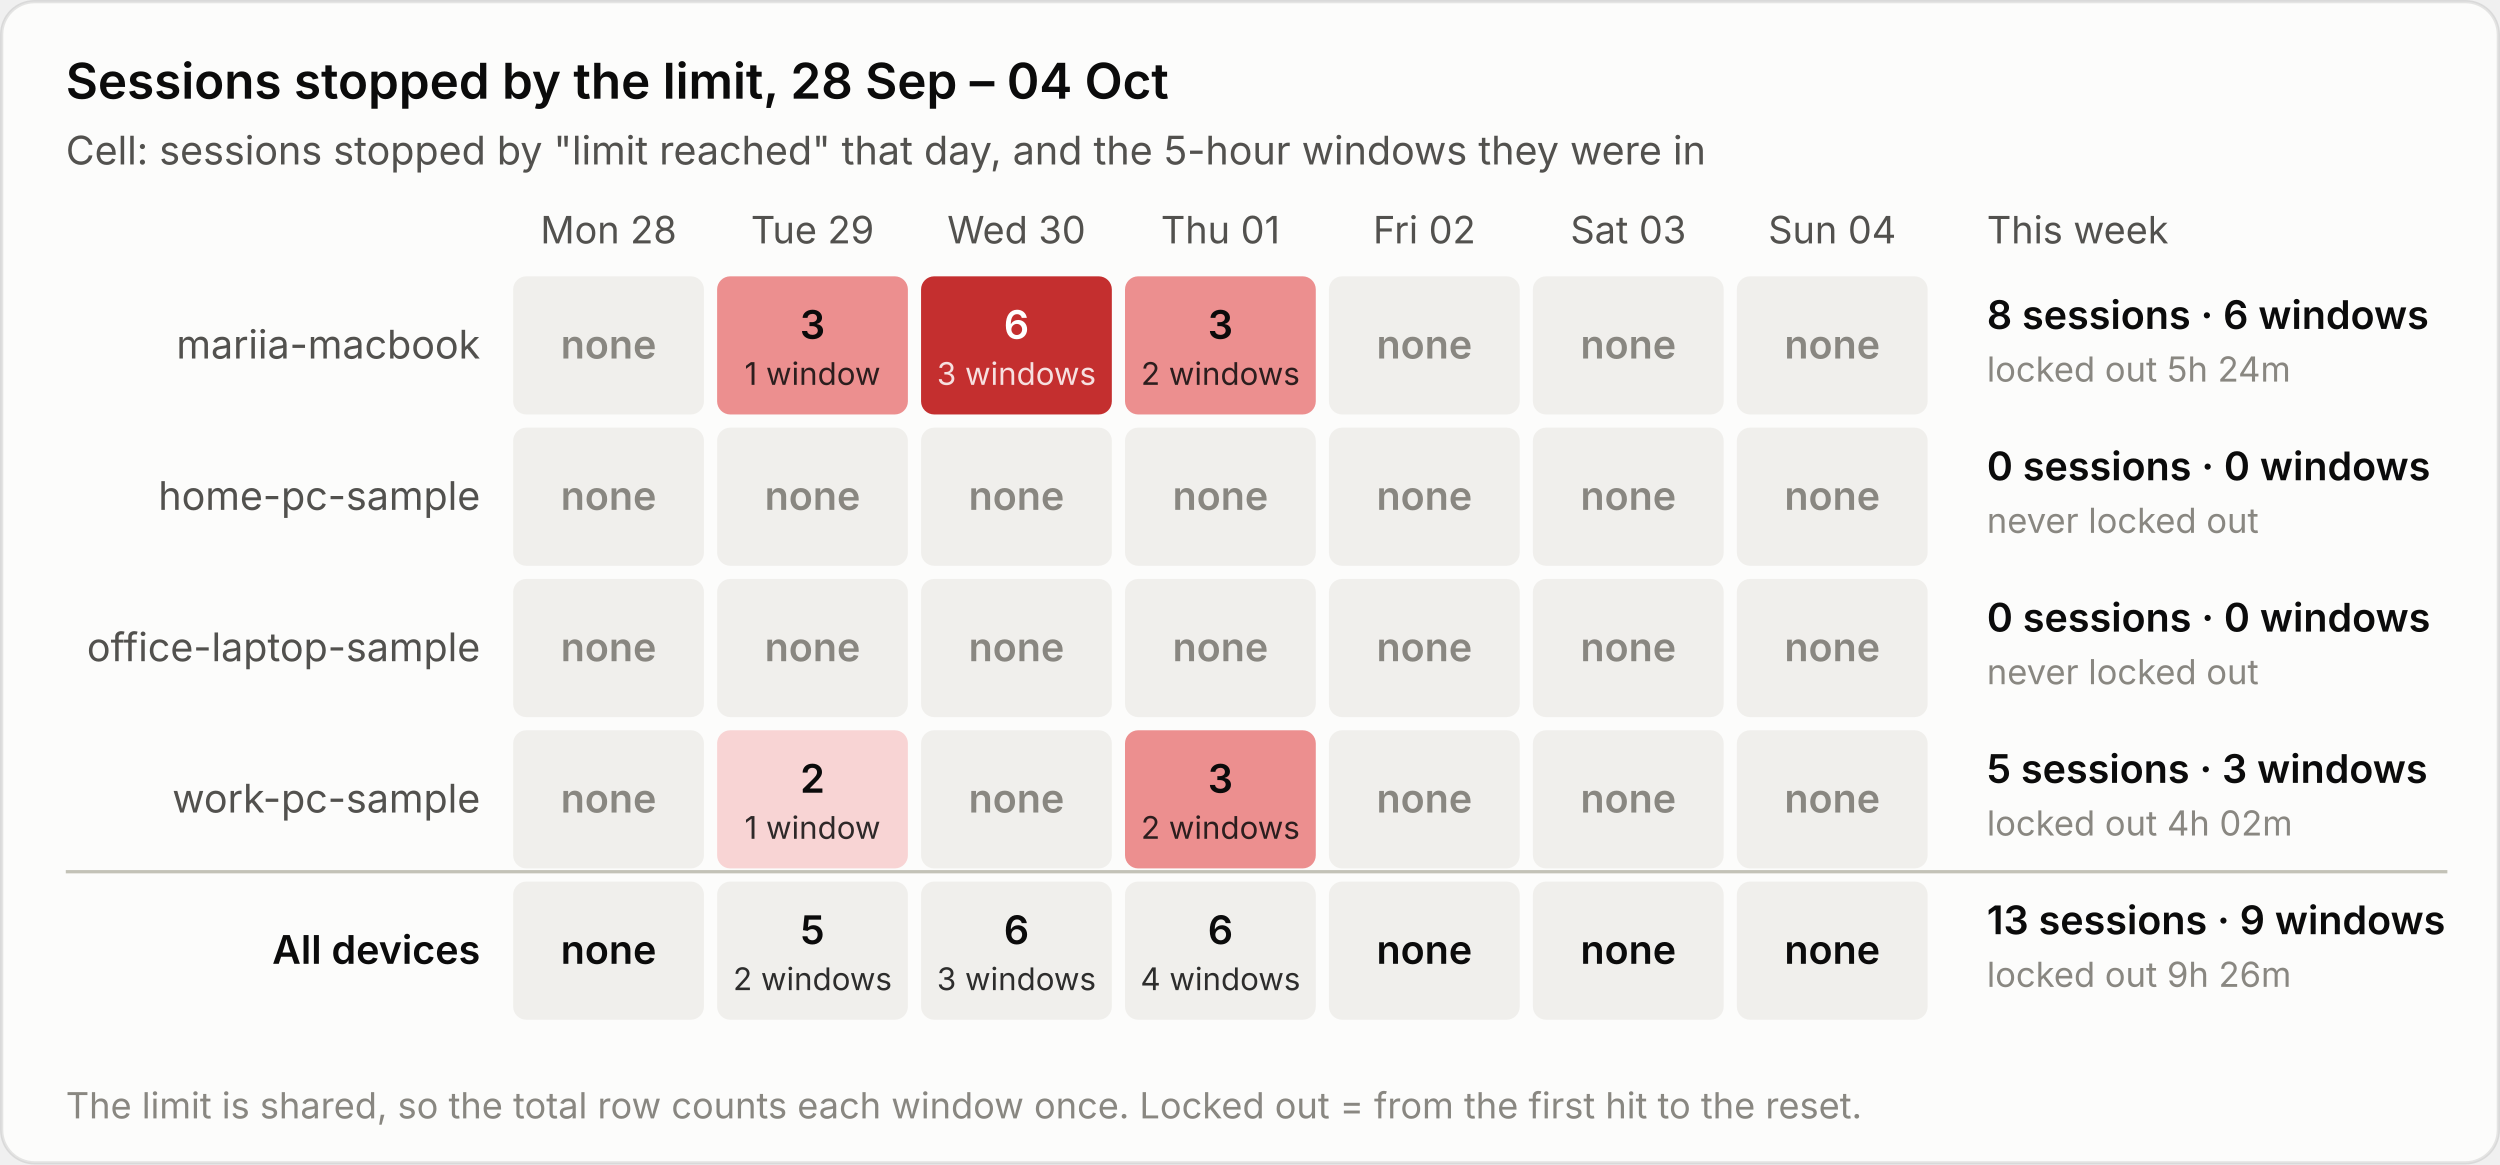
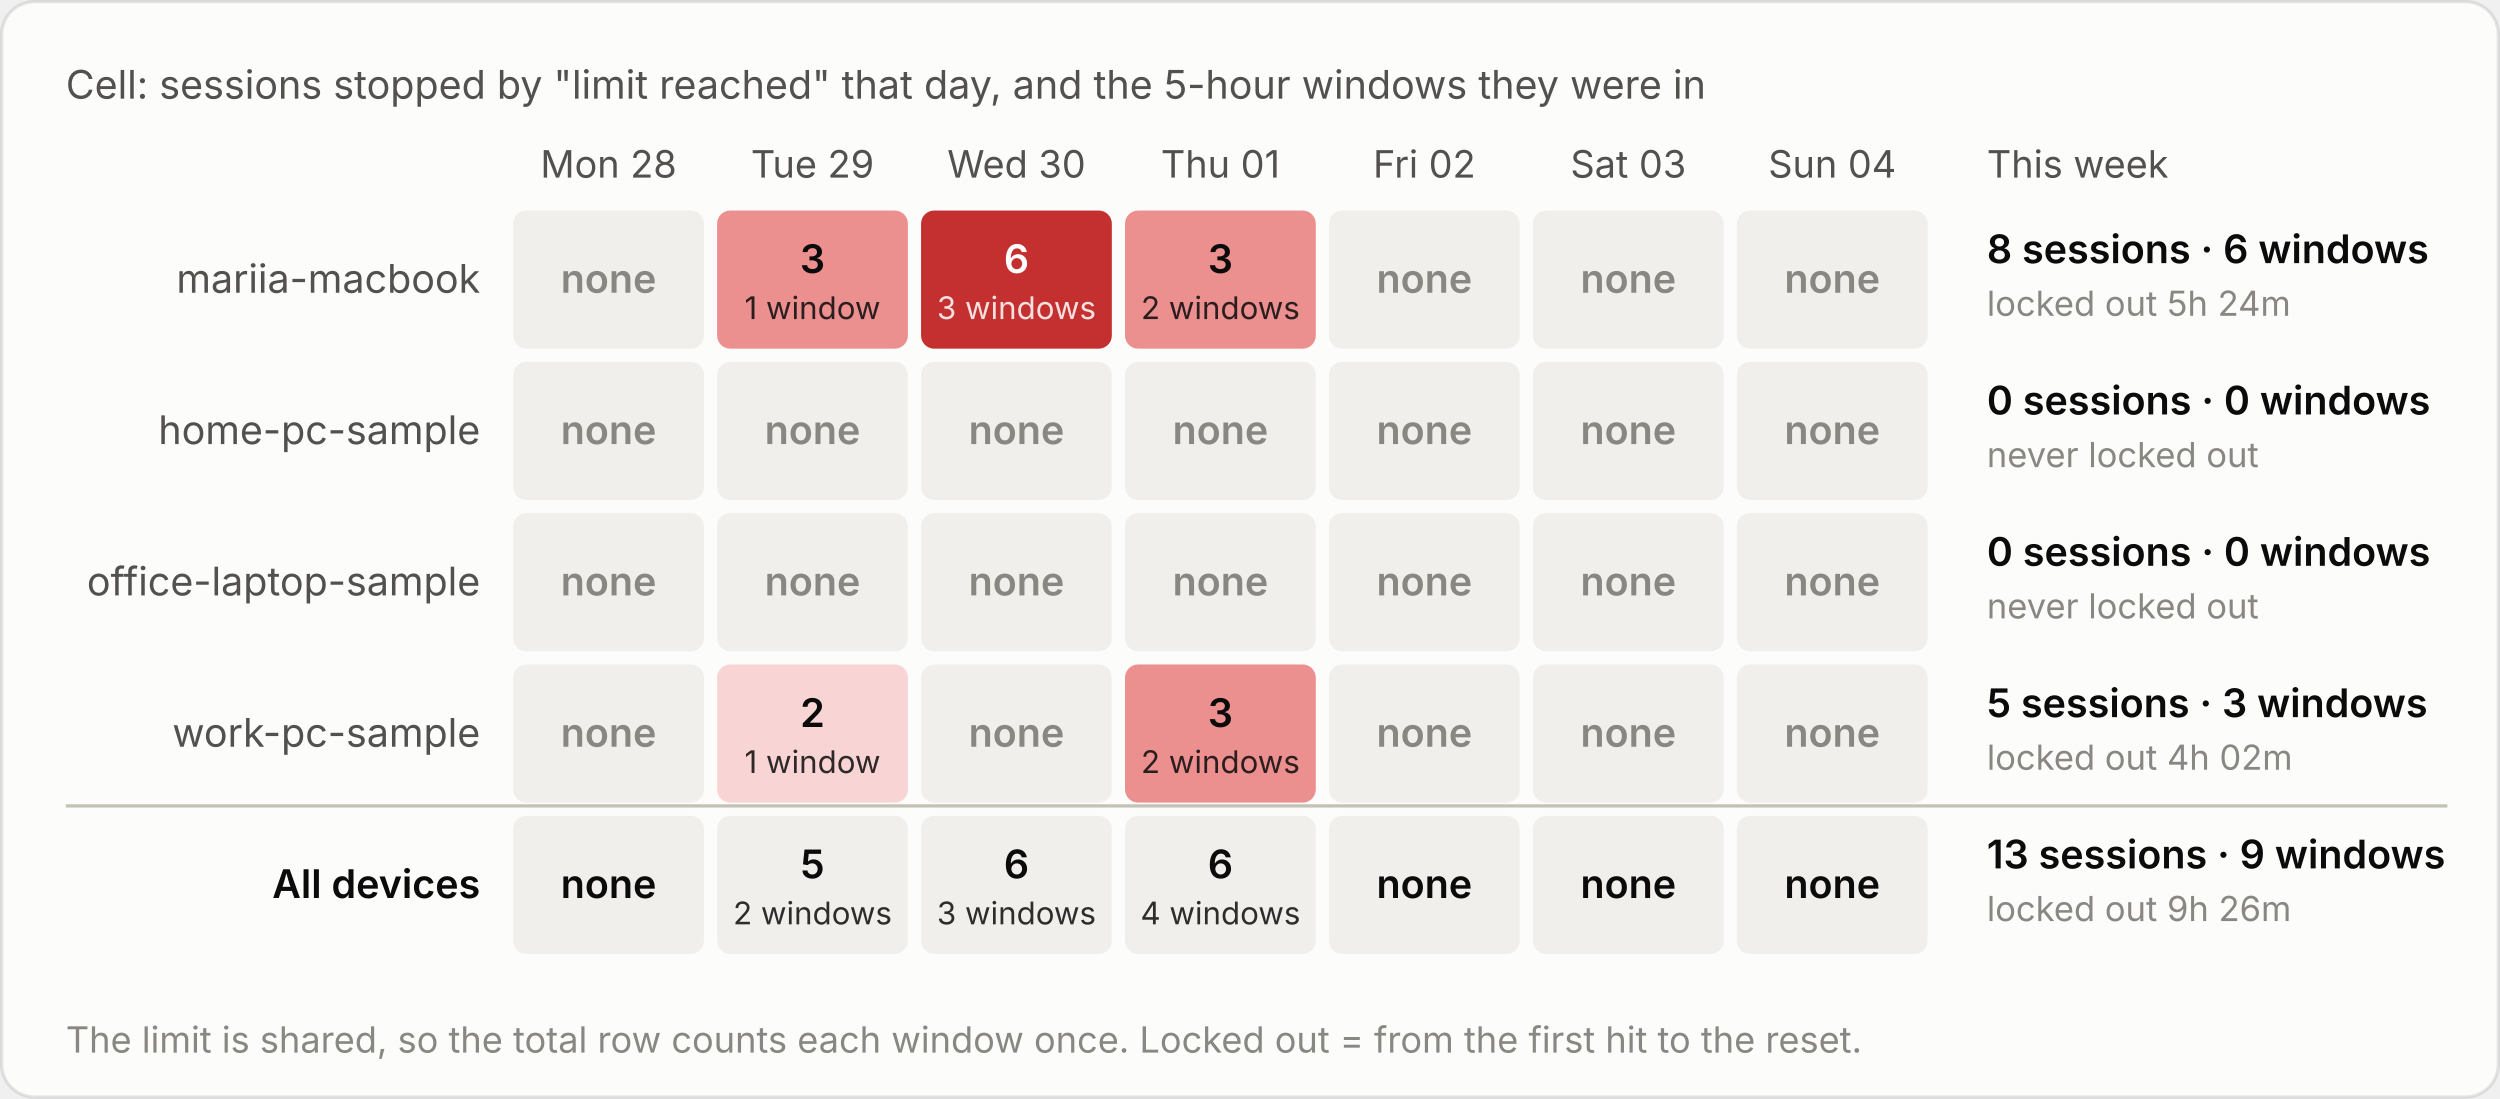
- <svg xmlns="http://www.w3.org/2000/svg" viewBox="0 0 760 354" width="760" height="354" role="img" aria-label="Sessions stopped by the limit, 28 Sep – 04 Oct">
-   <style>text{font-family:system-ui,-apple-system,"Segoe UI",sans-serif;font-variant-numeric:tabular-nums}.bg{fill:#fcfcfb;stroke:rgba(11,11,11,.10)}.tp{fill:#0b0b0b}.ts{fill:#52514e}.tm{fill:#898781}.grid{stroke:#e1e0d9;stroke-width:1}.base{stroke:#c3c2b7;stroke-width:1}.so{fill:#b5b3ad}.lo{stroke:#b5b3ad}.qe{fill:#f0efec}.ring{stroke:#fcfcfb}.area{fill-opacity:.1}.s0{fill:#2a78d6}.l0{stroke:#2a78d6}.s1{fill:#eb6834}.l1{stroke:#eb6834}.s2{fill:#1baf7a}.l2{stroke:#1baf7a}.s3{fill:#eda100}.l3{stroke:#eda100}.s4{fill:#e87ba4}.l4{stroke:#e87ba4}.s5{fill:#008300}.l5{stroke:#008300}.s6{fill:#4a3aa7}.l6{stroke:#4a3aa7}.s7{fill:#e34948}.l7{stroke:#e34948}.q0{fill:#cde2fb}.q1{fill:#9ec5f4}.q2{fill:#6da7ec}.q3{fill:#3987e5}.q4{fill:#256abf}.q5{fill:#184f95}.q6{fill:#0d366b}.r0{fill:#f8d4d4}.r1{fill:#ec8f8f}.r2{fill:#c42f2f}.a0{fill:#fbedc9}.a1{fill:#f5d27f}.a2{fill:#e8ac2c}.a3{fill:#c98500}.a4{fill:#8f5d00}.tq0{fill:#0b0b0b}.tq1{fill:#0b0b0b}.tq2{fill:#0b0b0b}.tq3{fill:#ffffff}.tq4{fill:#ffffff}.tq5{fill:#ffffff}.tq6{fill:#ffffff}.tr0{fill:#0b0b0b}.tr1{fill:#0b0b0b}.tr2{fill:#ffffff}.ta0{fill:#0b0b0b}.ta1{fill:#0b0b0b}.ta2{fill:#0b0b0b}.ta3{fill:#ffffff}.ta4{fill:#ffffff}.tw{fill:#ffffff}@media (prefers-color-scheme:dark){.bg{fill:#1a1a19;stroke:rgba(255,255,255,.10)}.tp{fill:#fff}.ts{fill:#c3c2b7}.tm{fill:#898781}.grid{stroke:#2c2c2a}.base{stroke:#383835}.so{fill:#5c5b57}.lo{stroke:#5c5b57}.qe{fill:#262624}.ring{stroke:#1a1a19}.s0{fill:#3987e5}.l0{stroke:#3987e5}.s1{fill:#d95926}.l1{stroke:#d95926}.s2{fill:#199e70}.l2{stroke:#199e70}.s3{fill:#c98500}.l3{stroke:#c98500}.s4{fill:#d55181}.l4{stroke:#d55181}.s5{fill:#008300}.l5{stroke:#008300}.s6{fill:#9085e9}.l6{stroke:#9085e9}.s7{fill:#e66767}.l7{stroke:#e66767}.q0{fill:#16263a}.q1{fill:#123a66}.q2{fill:#184f95}.q3{fill:#256abf}.q4{fill:#3987e5}.q5{fill:#6da7ec}.q6{fill:#b7d3f6}.r0{fill:#4a2023}.r1{fill:#8c2c2f}.r2{fill:#e25555}.a0{fill:#3a2d10}.a1{fill:#6b4e12}.a2{fill:#a87413}.a3{fill:#e0a526}.a4{fill:#f5d27f}.tq0{fill:#ffffff}.tq1{fill:#ffffff}.tq2{fill:#ffffff}.tq3{fill:#ffffff}.tq4{fill:#ffffff}.tq5{fill:#0b0b0b}.tq6{fill:#0b0b0b}.tr0{fill:#ffffff}.tr1{fill:#ffffff}.tr2{fill:#ffffff}.ta0{fill:#ffffff}.ta1{fill:#ffffff}.ta2{fill:#ffffff}.ta3{fill:#0b0b0b}.ta4{fill:#0b0b0b}.tw{fill:#ffffff}}</style>
-   <rect class="bg" x=".5" y=".5" width="759" height="353" rx="10" />
-   <text class="tp" x="20" y="30" font-size="15" font-weight="600">Sessions stopped by the limit, 28 Sep – 04 Oct</text>
-   <text class="ts" x="20" y="50" font-size="12">Cell: sessions stopped by "limit reached" that day, and the 5-hour windows they were in</text>
-   <text class="ts" x="185.0" y="74" font-size="11.5" text-anchor="middle">Mon 28</text>
-   <text class="ts" x="247.0" y="74" font-size="11.5" text-anchor="middle">Tue 29</text>
-   <text class="ts" x="309.0" y="74" font-size="11.5" text-anchor="middle">Wed 30</text>
-   <text class="ts" x="371.0" y="74" font-size="11.5" text-anchor="middle">Thu 01</text>
-   <text class="ts" x="433.0" y="74" font-size="11.5" text-anchor="middle">Fri 02</text>
-   <text class="ts" x="495.0" y="74" font-size="11.5" text-anchor="middle">Sat 03</text>
-   <text class="ts" x="557.0" y="74" font-size="11.5" text-anchor="middle">Sun 04</text>
-   <text class="ts" x="604" y="74" font-size="11.5">This week</text>
-   <text class="ts" x="146" y="109.0" font-size="12" text-anchor="end">mariia-macbook</text>
-   <rect class="qe" x="156.0" y="84" width="58" height="42" rx="4" />
-   <text class="tm" x="185.0" y="109.0" font-size="12" font-weight="600" text-anchor="middle">none</text>
-   <rect class="r1" x="218.0" y="84" width="58" height="42" rx="4" />
-   <text class="tr1" x="247.0" y="103.0" font-size="12" font-weight="600" text-anchor="middle">3</text>
-   <text class="tr1" x="247.0" y="117.0" font-size="9.5" text-anchor="middle" opacity=".85">1 window</text>
-   <rect class="r2" x="280.0" y="84" width="58" height="42" rx="4" />
-   <text class="tr2" x="309.0" y="103.0" font-size="12" font-weight="600" text-anchor="middle">6</text>
-   <text class="tr2" x="309.0" y="117.0" font-size="9.5" text-anchor="middle" opacity=".85">3 windows</text>
-   <rect class="r1" x="342.0" y="84" width="58" height="42" rx="4" />
-   <text class="tr1" x="371.0" y="103.0" font-size="12" font-weight="600" text-anchor="middle">3</text>
-   <text class="tr1" x="371.0" y="117.0" font-size="9.5" text-anchor="middle" opacity=".85">2 windows</text>
-   <rect class="qe" x="404.0" y="84" width="58" height="42" rx="4" />
-   <text class="tm" x="433.0" y="109.0" font-size="12" font-weight="600" text-anchor="middle">none</text>
-   <rect class="qe" x="466.0" y="84" width="58" height="42" rx="4" />
-   <text class="tm" x="495.0" y="109.0" font-size="12" font-weight="600" text-anchor="middle">none</text>
-   <rect class="qe" x="528.0" y="84" width="58" height="42" rx="4" />
-   <text class="tm" x="557.0" y="109.0" font-size="12" font-weight="600" text-anchor="middle">none</text>
-   <text class="tp" x="604" y="100.0" font-size="12" font-weight="600">8 sessions · 6 windows</text>
-   <text class="tm" x="604" y="116.0" font-size="10.5">locked out 5h 24m</text>
-   <text class="ts" x="146" y="155.0" font-size="12" text-anchor="end">home-pc-sample</text>
-   <rect class="qe" x="156.0" y="130" width="58" height="42" rx="4" />
-   <text class="tm" x="185.0" y="155.0" font-size="12" font-weight="600" text-anchor="middle">none</text>
-   <rect class="qe" x="218.0" y="130" width="58" height="42" rx="4" />
-   <text class="tm" x="247.0" y="155.0" font-size="12" font-weight="600" text-anchor="middle">none</text>
-   <rect class="qe" x="280.0" y="130" width="58" height="42" rx="4" />
-   <text class="tm" x="309.0" y="155.0" font-size="12" font-weight="600" text-anchor="middle">none</text>
-   <rect class="qe" x="342.0" y="130" width="58" height="42" rx="4" />
-   <text class="tm" x="371.0" y="155.0" font-size="12" font-weight="600" text-anchor="middle">none</text>
-   <rect class="qe" x="404.0" y="130" width="58" height="42" rx="4" />
-   <text class="tm" x="433.0" y="155.0" font-size="12" font-weight="600" text-anchor="middle">none</text>
-   <rect class="qe" x="466.0" y="130" width="58" height="42" rx="4" />
-   <text class="tm" x="495.0" y="155.0" font-size="12" font-weight="600" text-anchor="middle">none</text>
-   <rect class="qe" x="528.0" y="130" width="58" height="42" rx="4" />
-   <text class="tm" x="557.0" y="155.0" font-size="12" font-weight="600" text-anchor="middle">none</text>
-   <text class="tp" x="604" y="146.0" font-size="12" font-weight="600">0 sessions · 0 windows</text>
-   <text class="tm" x="604" y="162.0" font-size="10.5">never locked out</text>
-   <text class="ts" x="146" y="201.0" font-size="12" text-anchor="end">office-laptop-sample</text>
-   <rect class="qe" x="156.0" y="176" width="58" height="42" rx="4" />
-   <text class="tm" x="185.0" y="201.0" font-size="12" font-weight="600" text-anchor="middle">none</text>
-   <rect class="qe" x="218.0" y="176" width="58" height="42" rx="4" />
-   <text class="tm" x="247.0" y="201.0" font-size="12" font-weight="600" text-anchor="middle">none</text>
-   <rect class="qe" x="280.0" y="176" width="58" height="42" rx="4" />
-   <text class="tm" x="309.0" y="201.0" font-size="12" font-weight="600" text-anchor="middle">none</text>
-   <rect class="qe" x="342.0" y="176" width="58" height="42" rx="4" />
-   <text class="tm" x="371.0" y="201.0" font-size="12" font-weight="600" text-anchor="middle">none</text>
-   <rect class="qe" x="404.0" y="176" width="58" height="42" rx="4" />
-   <text class="tm" x="433.0" y="201.0" font-size="12" font-weight="600" text-anchor="middle">none</text>
-   <rect class="qe" x="466.0" y="176" width="58" height="42" rx="4" />
-   <text class="tm" x="495.0" y="201.0" font-size="12" font-weight="600" text-anchor="middle">none</text>
-   <rect class="qe" x="528.0" y="176" width="58" height="42" rx="4" />
-   <text class="tm" x="557.0" y="201.0" font-size="12" font-weight="600" text-anchor="middle">none</text>
-   <text class="tp" x="604" y="192.0" font-size="12" font-weight="600">0 sessions · 0 windows</text>
-   <text class="tm" x="604" y="208.0" font-size="10.5">never locked out</text>
-   <text class="ts" x="146" y="247.0" font-size="12" text-anchor="end">work-pc-sample</text>
-   <rect class="qe" x="156.0" y="222" width="58" height="42" rx="4" />
-   <text class="tm" x="185.0" y="247.0" font-size="12" font-weight="600" text-anchor="middle">none</text>
-   <rect class="r0" x="218.0" y="222" width="58" height="42" rx="4" />
-   <text class="tr0" x="247.0" y="241.0" font-size="12" font-weight="600" text-anchor="middle">2</text>
-   <text class="tr0" x="247.0" y="255.0" font-size="9.5" text-anchor="middle" opacity=".85">1 window</text>
-   <rect class="qe" x="280.0" y="222" width="58" height="42" rx="4" />
-   <text class="tm" x="309.0" y="247.0" font-size="12" font-weight="600" text-anchor="middle">none</text>
-   <rect class="r1" x="342.0" y="222" width="58" height="42" rx="4" />
-   <text class="tr1" x="371.0" y="241.0" font-size="12" font-weight="600" text-anchor="middle">3</text>
-   <text class="tr1" x="371.0" y="255.0" font-size="9.5" text-anchor="middle" opacity=".85">2 windows</text>
-   <rect class="qe" x="404.0" y="222" width="58" height="42" rx="4" />
-   <text class="tm" x="433.0" y="247.0" font-size="12" font-weight="600" text-anchor="middle">none</text>
-   <rect class="qe" x="466.0" y="222" width="58" height="42" rx="4" />
-   <text class="tm" x="495.0" y="247.0" font-size="12" font-weight="600" text-anchor="middle">none</text>
-   <rect class="qe" x="528.0" y="222" width="58" height="42" rx="4" />
-   <text class="tm" x="557.0" y="247.0" font-size="12" font-weight="600" text-anchor="middle">none</text>
-   <text class="tp" x="604" y="238.0" font-size="12" font-weight="600">5 sessions · 3 windows</text>
-   <text class="tm" x="604" y="254.0" font-size="10.5">locked out 4h 02m</text>
-   <line class="base" x1="20" x2="744" y1="265" y2="265" />
-   <text class="tp" x="146" y="293.0" font-size="12" text-anchor="end" font-weight="600">All devices</text>
-   <rect class="qe" x="156.0" y="268" width="58" height="42" rx="4" />
-   <text class="tp" x="185.0" y="293.0" font-size="12" font-weight="600" text-anchor="middle">none</text>
-   <rect class="qe" x="218.0" y="268" width="58" height="42" rx="4" />
-   <text class="tp" x="247.0" y="287.0" font-size="12" font-weight="600" text-anchor="middle">5</text>
-   <text class="tp" x="247.0" y="301.0" font-size="9.5" text-anchor="middle" opacity=".85">2 windows</text>
-   <rect class="qe" x="280.0" y="268" width="58" height="42" rx="4" />
-   <text class="tp" x="309.0" y="287.0" font-size="12" font-weight="600" text-anchor="middle">6</text>
-   <text class="tp" x="309.0" y="301.0" font-size="9.5" text-anchor="middle" opacity=".85">3 windows</text>
-   <rect class="qe" x="342.0" y="268" width="58" height="42" rx="4" />
-   <text class="tp" x="371.0" y="287.0" font-size="12" font-weight="600" text-anchor="middle">6</text>
-   <text class="tp" x="371.0" y="301.0" font-size="9.5" text-anchor="middle" opacity=".85">4 windows</text>
-   <rect class="qe" x="404.0" y="268" width="58" height="42" rx="4" />
-   <text class="tp" x="433.0" y="293.0" font-size="12" font-weight="600" text-anchor="middle">none</text>
-   <rect class="qe" x="466.0" y="268" width="58" height="42" rx="4" />
-   <text class="tp" x="495.0" y="293.0" font-size="12" font-weight="600" text-anchor="middle">none</text>
-   <rect class="qe" x="528.0" y="268" width="58" height="42" rx="4" />
-   <text class="tp" x="557.0" y="293.0" font-size="12" font-weight="600" text-anchor="middle">none</text>
-   <text class="tp" x="604" y="284.0" font-size="12" font-weight="600">13 sessions · 9 windows</text>
-   <text class="tm" x="604" y="300.0" font-size="10.5">locked out 9h 26m</text>
-   <text class="tm" x="20" y="340" font-size="11">The limit is shared, so the total row counts each window once. Locked out = from the first hit to the reset.</text>
+ <svg xmlns="http://www.w3.org/2000/svg" viewBox="0 0 760 334" width="760" height="334" role="img" aria-label="Cell: sessions stopped by &quot;limit reached&quot; that day, and the 5-hour windows they were in">
+   <style>text{font-family:system-ui,-apple-system,"Segoe UI",sans-serif;font-variant-numeric:tabular-nums}.bg{fill:#fcfcfb;stroke:rgba(11,11,11,.10)}.tp{fill:#0b0b0b}.ts{fill:#52514e}.tm{fill:#898781}.grid{stroke:#e1e0d9;stroke-width:1}.base{stroke:#c3c2b7;stroke-width:1}.so{fill:#b5b3ad}.lo{stroke:#b5b3ad}.qe{fill:#f0efec}.ring{stroke:#fcfcfb}.area{fill-opacity:.1}.s0{fill:#2a78d6}.l0{stroke:#2a78d6}.s1{fill:#eb6834}.l1{stroke:#eb6834}.s2{fill:#1baf7a}.l2{stroke:#1baf7a}.s3{fill:#eda100}.l3{stroke:#eda100}.s4{fill:#e87ba4}.l4{stroke:#e87ba4}.s5{fill:#008300}.l5{stroke:#008300}.s6{fill:#4a3aa7}.l6{stroke:#4a3aa7}.s7{fill:#e34948}.l7{stroke:#e34948}.q0{fill:#cde2fb}.q1{fill:#9ec5f4}.q2{fill:#6da7ec}.q3{fill:#3987e5}.q4{fill:#256abf}.q5{fill:#184f95}.q6{fill:#0d366b}.r0{fill:#f8d4d4}.r1{fill:#ec8f8f}.r2{fill:#c42f2f}.a0{fill:#fbe3e3}.a1{fill:#f5b8b8}.a2{fill:#ec8f8f}.a3{fill:#d65252}.a4{fill:#a82525}.tq0{fill:#0b0b0b}.tq1{fill:#0b0b0b}.tq2{fill:#0b0b0b}.tq3{fill:#ffffff}.tq4{fill:#ffffff}.tq5{fill:#ffffff}.tq6{fill:#ffffff}.tr0{fill:#0b0b0b}.tr1{fill:#0b0b0b}.tr2{fill:#ffffff}.ta0{fill:#0b0b0b}.ta1{fill:#0b0b0b}.ta2{fill:#0b0b0b}.ta3{fill:#ffffff}.ta4{fill:#ffffff}.tw{fill:#ffffff}@media (prefers-color-scheme:dark){.bg{fill:#1a1a19;stroke:rgba(255,255,255,.10)}.tp{fill:#fff}.ts{fill:#c3c2b7}.tm{fill:#898781}.grid{stroke:#2c2c2a}.base{stroke:#383835}.so{fill:#5c5b57}.lo{stroke:#5c5b57}.qe{fill:#262624}.ring{stroke:#1a1a19}.s0{fill:#3987e5}.l0{stroke:#3987e5}.s1{fill:#d95926}.l1{stroke:#d95926}.s2{fill:#199e70}.l2{stroke:#199e70}.s3{fill:#c98500}.l3{stroke:#c98500}.s4{fill:#d55181}.l4{stroke:#d55181}.s5{fill:#008300}.l5{stroke:#008300}.s6{fill:#9085e9}.l6{stroke:#9085e9}.s7{fill:#e66767}.l7{stroke:#e66767}.q0{fill:#16263a}.q1{fill:#123a66}.q2{fill:#184f95}.q3{fill:#256abf}.q4{fill:#3987e5}.q5{fill:#6da7ec}.q6{fill:#b7d3f6}.r0{fill:#4a2023}.r1{fill:#8c2c2f}.r2{fill:#e25555}.a0{fill:#3a1a1c}.a1{fill:#5e2427}.a2{fill:#8c2c2f}.a3{fill:#c43c3f}.a4{fill:#f07070}.tq0{fill:#ffffff}.tq1{fill:#ffffff}.tq2{fill:#ffffff}.tq3{fill:#ffffff}.tq4{fill:#ffffff}.tq5{fill:#0b0b0b}.tq6{fill:#0b0b0b}.tr0{fill:#ffffff}.tr1{fill:#ffffff}.tr2{fill:#ffffff}.ta0{fill:#ffffff}.ta1{fill:#ffffff}.ta2{fill:#ffffff}.ta3{fill:#ffffff}.ta4{fill:#0b0b0b}.tw{fill:#ffffff}}</style>
+   <rect class="bg" x=".5" y=".5" width="759" height="333" rx="10" />
+   <text class="ts" x="20" y="30" font-size="12">Cell: sessions stopped by "limit reached" that day, and the 5-hour windows they were in</text>
+   <g transform="translate(0,-20)">
+     <text class="ts" x="185.0" y="74" font-size="11.5" text-anchor="middle">Mon 28</text>
+     <text class="ts" x="247.0" y="74" font-size="11.5" text-anchor="middle">Tue 29</text>
+     <text class="ts" x="309.0" y="74" font-size="11.5" text-anchor="middle">Wed 30</text>
+     <text class="ts" x="371.0" y="74" font-size="11.5" text-anchor="middle">Thu 01</text>
+     <text class="ts" x="433.0" y="74" font-size="11.5" text-anchor="middle">Fri 02</text>
+     <text class="ts" x="495.0" y="74" font-size="11.5" text-anchor="middle">Sat 03</text>
+     <text class="ts" x="557.0" y="74" font-size="11.5" text-anchor="middle">Sun 04</text>
+     <text class="ts" x="604" y="74" font-size="11.5">This week</text>
+     <text class="ts" x="146" y="109.0" font-size="12" text-anchor="end">mariia-macbook</text>
+     <rect class="qe" x="156.0" y="84" width="58" height="42" rx="4" />
+     <text class="tm" x="185.0" y="109.0" font-size="12" font-weight="600" text-anchor="middle">none</text>
+     <rect class="r1" x="218.0" y="84" width="58" height="42" rx="4" />
+     <text class="tr1" x="247.0" y="103.0" font-size="12" font-weight="600" text-anchor="middle">3</text>
+     <text class="tr1" x="247.0" y="117.0" font-size="9.5" text-anchor="middle" opacity=".85">1 window</text>
+     <rect class="r2" x="280.0" y="84" width="58" height="42" rx="4" />
+     <text class="tr2" x="309.0" y="103.0" font-size="12" font-weight="600" text-anchor="middle">6</text>
+     <text class="tr2" x="309.0" y="117.0" font-size="9.5" text-anchor="middle" opacity=".85">3 windows</text>
+     <rect class="r1" x="342.0" y="84" width="58" height="42" rx="4" />
+     <text class="tr1" x="371.0" y="103.0" font-size="12" font-weight="600" text-anchor="middle">3</text>
+     <text class="tr1" x="371.0" y="117.0" font-size="9.5" text-anchor="middle" opacity=".85">2 windows</text>
+     <rect class="qe" x="404.0" y="84" width="58" height="42" rx="4" />
+     <text class="tm" x="433.0" y="109.0" font-size="12" font-weight="600" text-anchor="middle">none</text>
+     <rect class="qe" x="466.0" y="84" width="58" height="42" rx="4" />
+     <text class="tm" x="495.0" y="109.0" font-size="12" font-weight="600" text-anchor="middle">none</text>
+     <rect class="qe" x="528.0" y="84" width="58" height="42" rx="4" />
+     <text class="tm" x="557.0" y="109.0" font-size="12" font-weight="600" text-anchor="middle">none</text>
+     <text class="tp" x="604" y="100.0" font-size="12" font-weight="600">8 sessions · 6 windows</text>
+     <text class="tm" x="604" y="116.0" font-size="10.5">locked out 5h 24m</text>
+     <text class="ts" x="146" y="155.0" font-size="12" text-anchor="end">home-pc-sample</text>
+     <rect class="qe" x="156.0" y="130" width="58" height="42" rx="4" />
+     <text class="tm" x="185.0" y="155.0" font-size="12" font-weight="600" text-anchor="middle">none</text>
+     <rect class="qe" x="218.0" y="130" width="58" height="42" rx="4" />
+     <text class="tm" x="247.0" y="155.0" font-size="12" font-weight="600" text-anchor="middle">none</text>
+     <rect class="qe" x="280.0" y="130" width="58" height="42" rx="4" />
+     <text class="tm" x="309.0" y="155.0" font-size="12" font-weight="600" text-anchor="middle">none</text>
+     <rect class="qe" x="342.0" y="130" width="58" height="42" rx="4" />
+     <text class="tm" x="371.0" y="155.0" font-size="12" font-weight="600" text-anchor="middle">none</text>
+     <rect class="qe" x="404.0" y="130" width="58" height="42" rx="4" />
+     <text class="tm" x="433.0" y="155.0" font-size="12" font-weight="600" text-anchor="middle">none</text>
+     <rect class="qe" x="466.0" y="130" width="58" height="42" rx="4" />
+     <text class="tm" x="495.0" y="155.0" font-size="12" font-weight="600" text-anchor="middle">none</text>
+     <rect class="qe" x="528.0" y="130" width="58" height="42" rx="4" />
+     <text class="tm" x="557.0" y="155.0" font-size="12" font-weight="600" text-anchor="middle">none</text>
+     <text class="tp" x="604" y="146.0" font-size="12" font-weight="600">0 sessions · 0 windows</text>
+     <text class="tm" x="604" y="162.0" font-size="10.5">never locked out</text>
+     <text class="ts" x="146" y="201.0" font-size="12" text-anchor="end">office-laptop-sample</text>
+     <rect class="qe" x="156.0" y="176" width="58" height="42" rx="4" />
+     <text class="tm" x="185.0" y="201.0" font-size="12" font-weight="600" text-anchor="middle">none</text>
+     <rect class="qe" x="218.0" y="176" width="58" height="42" rx="4" />
+     <text class="tm" x="247.0" y="201.0" font-size="12" font-weight="600" text-anchor="middle">none</text>
+     <rect class="qe" x="280.0" y="176" width="58" height="42" rx="4" />
+     <text class="tm" x="309.0" y="201.0" font-size="12" font-weight="600" text-anchor="middle">none</text>
+     <rect class="qe" x="342.0" y="176" width="58" height="42" rx="4" />
+     <text class="tm" x="371.0" y="201.0" font-size="12" font-weight="600" text-anchor="middle">none</text>
+     <rect class="qe" x="404.0" y="176" width="58" height="42" rx="4" />
+     <text class="tm" x="433.0" y="201.0" font-size="12" font-weight="600" text-anchor="middle">none</text>
+     <rect class="qe" x="466.0" y="176" width="58" height="42" rx="4" />
+     <text class="tm" x="495.0" y="201.0" font-size="12" font-weight="600" text-anchor="middle">none</text>
+     <rect class="qe" x="528.0" y="176" width="58" height="42" rx="4" />
+     <text class="tm" x="557.0" y="201.0" font-size="12" font-weight="600" text-anchor="middle">none</text>
+     <text class="tp" x="604" y="192.0" font-size="12" font-weight="600">0 sessions · 0 windows</text>
+     <text class="tm" x="604" y="208.0" font-size="10.5">never locked out</text>
+     <text class="ts" x="146" y="247.0" font-size="12" text-anchor="end">work-pc-sample</text>
+     <rect class="qe" x="156.0" y="222" width="58" height="42" rx="4" />
+     <text class="tm" x="185.0" y="247.0" font-size="12" font-weight="600" text-anchor="middle">none</text>
+     <rect class="r0" x="218.0" y="222" width="58" height="42" rx="4" />
+     <text class="tr0" x="247.0" y="241.0" font-size="12" font-weight="600" text-anchor="middle">2</text>
+     <text class="tr0" x="247.0" y="255.0" font-size="9.5" text-anchor="middle" opacity=".85">1 window</text>
+     <rect class="qe" x="280.0" y="222" width="58" height="42" rx="4" />
+     <text class="tm" x="309.0" y="247.0" font-size="12" font-weight="600" text-anchor="middle">none</text>
+     <rect class="r1" x="342.0" y="222" width="58" height="42" rx="4" />
+     <text class="tr1" x="371.0" y="241.0" font-size="12" font-weight="600" text-anchor="middle">3</text>
+     <text class="tr1" x="371.0" y="255.0" font-size="9.5" text-anchor="middle" opacity=".85">2 windows</text>
+     <rect class="qe" x="404.0" y="222" width="58" height="42" rx="4" />
+     <text class="tm" x="433.0" y="247.0" font-size="12" font-weight="600" text-anchor="middle">none</text>
+     <rect class="qe" x="466.0" y="222" width="58" height="42" rx="4" />
+     <text class="tm" x="495.0" y="247.0" font-size="12" font-weight="600" text-anchor="middle">none</text>
+     <rect class="qe" x="528.0" y="222" width="58" height="42" rx="4" />
+     <text class="tm" x="557.0" y="247.0" font-size="12" font-weight="600" text-anchor="middle">none</text>
+     <text class="tp" x="604" y="238.0" font-size="12" font-weight="600">5 sessions · 3 windows</text>
+     <text class="tm" x="604" y="254.0" font-size="10.5">locked out 4h 02m</text>
+     <line class="base" x1="20" x2="744" y1="265" y2="265" />
+     <text class="tp" x="146" y="293.0" font-size="12" text-anchor="end" font-weight="600">All devices</text>
+     <rect class="qe" x="156.0" y="268" width="58" height="42" rx="4" />
+     <text class="tp" x="185.0" y="293.0" font-size="12" font-weight="600" text-anchor="middle">none</text>
+     <rect class="qe" x="218.0" y="268" width="58" height="42" rx="4" />
+     <text class="tp" x="247.0" y="287.0" font-size="12" font-weight="600" text-anchor="middle">5</text>
+     <text class="tp" x="247.0" y="301.0" font-size="9.5" text-anchor="middle" opacity=".85">2 windows</text>
+     <rect class="qe" x="280.0" y="268" width="58" height="42" rx="4" />
+     <text class="tp" x="309.0" y="287.0" font-size="12" font-weight="600" text-anchor="middle">6</text>
+     <text class="tp" x="309.0" y="301.0" font-size="9.5" text-anchor="middle" opacity=".85">3 windows</text>
+     <rect class="qe" x="342.0" y="268" width="58" height="42" rx="4" />
+     <text class="tp" x="371.0" y="287.0" font-size="12" font-weight="600" text-anchor="middle">6</text>
+     <text class="tp" x="371.0" y="301.0" font-size="9.5" text-anchor="middle" opacity=".85">4 windows</text>
+     <rect class="qe" x="404.0" y="268" width="58" height="42" rx="4" />
+     <text class="tp" x="433.0" y="293.0" font-size="12" font-weight="600" text-anchor="middle">none</text>
+     <rect class="qe" x="466.0" y="268" width="58" height="42" rx="4" />
+     <text class="tp" x="495.0" y="293.0" font-size="12" font-weight="600" text-anchor="middle">none</text>
+     <rect class="qe" x="528.0" y="268" width="58" height="42" rx="4" />
+     <text class="tp" x="557.0" y="293.0" font-size="12" font-weight="600" text-anchor="middle">none</text>
+     <text class="tp" x="604" y="284.0" font-size="12" font-weight="600">13 sessions · 9 windows</text>
+     <text class="tm" x="604" y="300.0" font-size="10.5">locked out 9h 26m</text>
+     <text class="tm" x="20" y="340" font-size="11">The limit is shared, so the total row counts each window once. Locked out = from the first hit to the reset.</text>
+   </g>
</svg>
